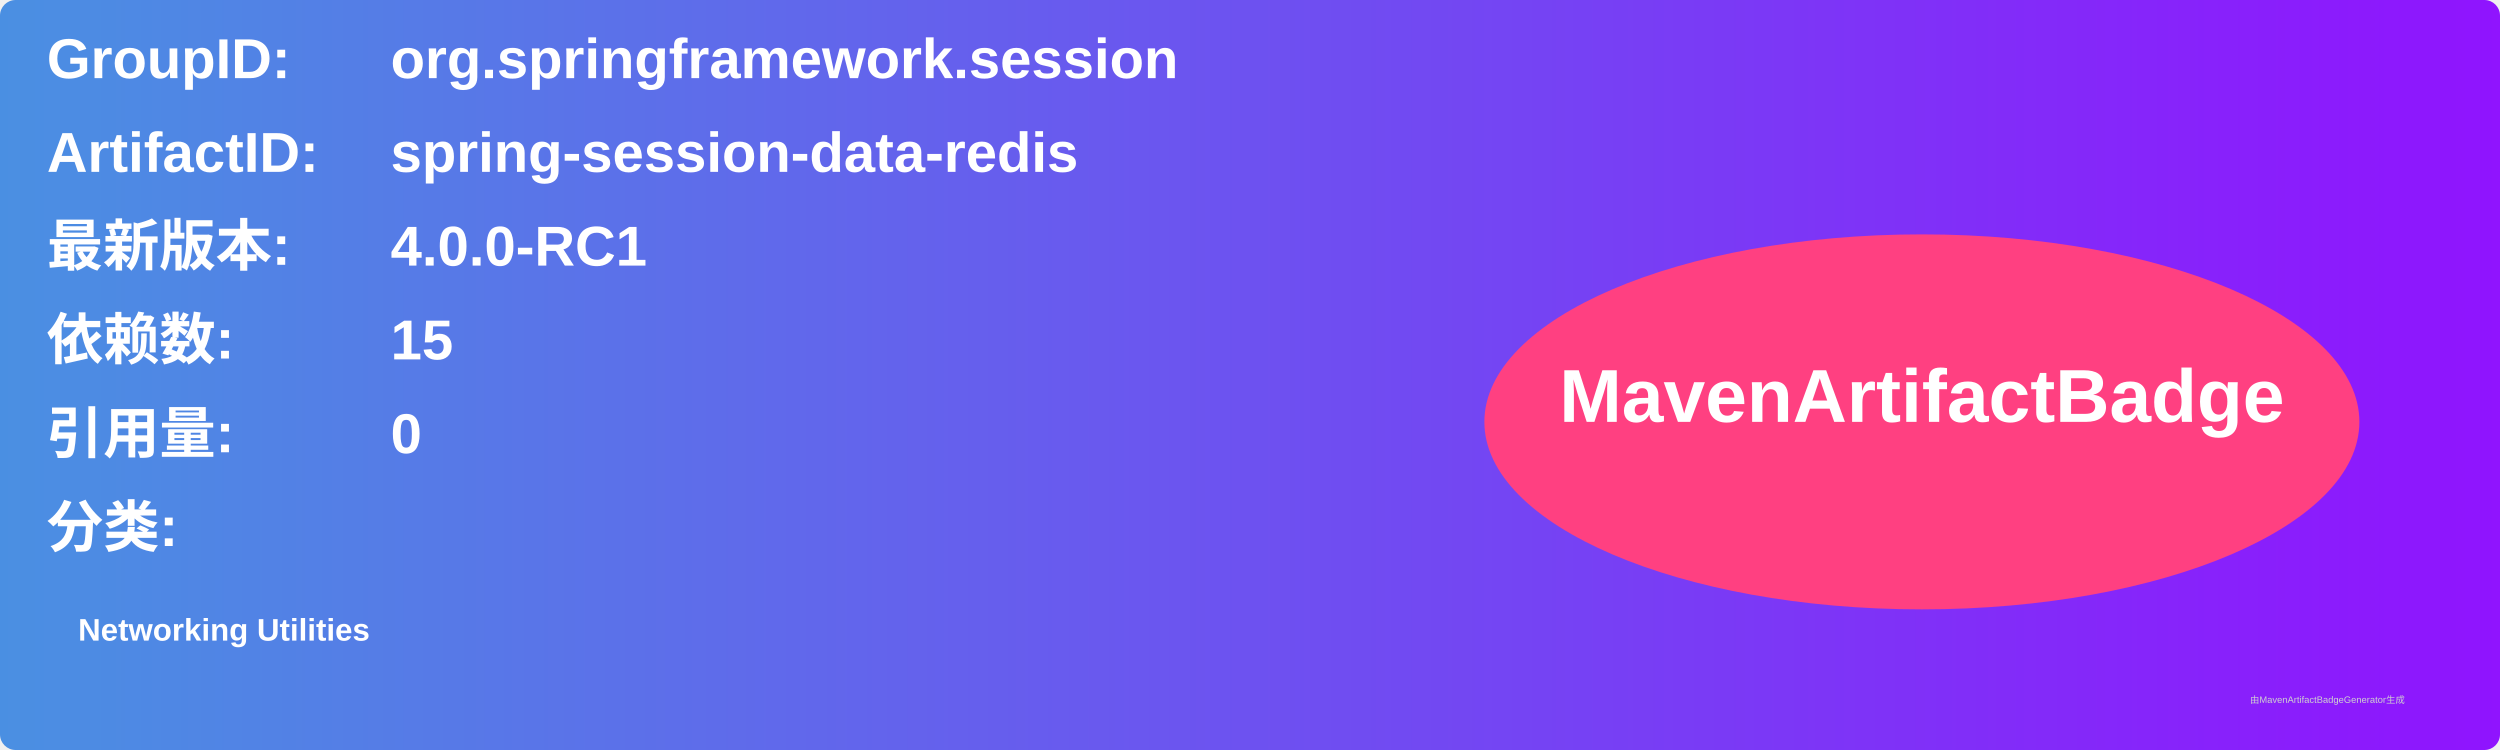
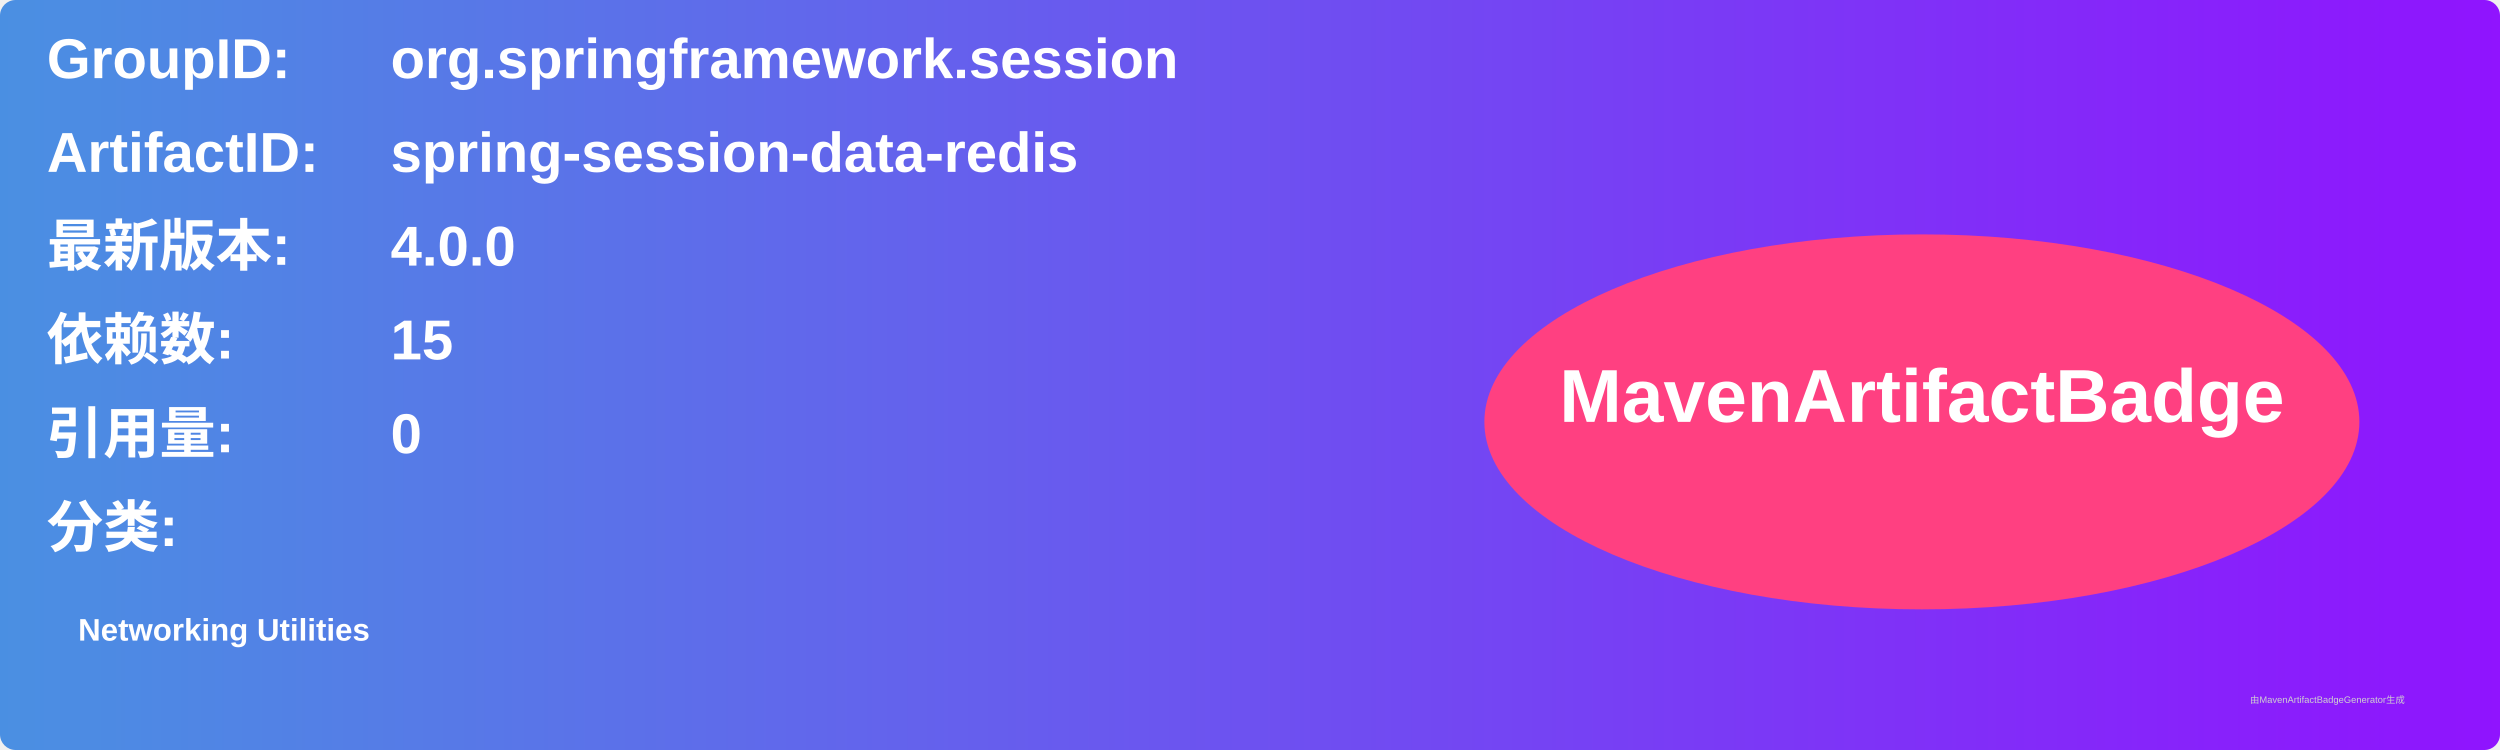
<svg xmlns="http://www.w3.org/2000/svg" width="800" height="240" viewBox="0 0 800 240">
  <linearGradient id="grad" x1="0%" y1="0%" x2="100%" y2="0%">
    <stop offset="0%" stop-color="#4a90e2" />
    <stop offset="100%" stop-color="#9013fe" />
  </linearGradient>
  <rect width="100%" height="100%" rx="5" ry="5" fill="url(#grad)" />
  <g transform="translate(15, 15)">
    <text x="0" y="10" font-family="Arial" font-size="18" fill="white" font-weight="bold" width="260">GroupID:</text>
    <text x="110" y="10" font-family="Arial" font-size="18" fill="white" font-weight="bold" width="460">org.springframework.session</text>
    <text x="0" y="40" font-family="Arial" font-size="18" fill="white" font-weight="bold" width="260">ArtifactID:</text>
    <text x="110" y="40" font-family="Arial" font-size="18" fill="white" font-weight="bold" width="460">spring-session-data-redis</text>
    <text x="0" y="70" font-family="Arial" font-size="18" fill="white" font-weight="bold">最新版本:</text>
    <text x="110" y="70" font-family="Arial" font-size="18" fill="white" font-weight="bold">
-       <tspan font-weight="bold">4.0.0-RC1</tspan>
+       <tspan font-weight="bold">4.0.0</tspan>
    </text>
    <text x="0" y="100" font-family="Arial" font-size="18" fill="white" font-weight="bold">依赖数: </text>
    <text x="110" y="100" font-family="Arial" font-size="18" fill="white">
      <tspan font-weight="bold">15</tspan>
    </text>
    <text x="0" y="130" font-family="Arial" font-size="18" fill="white" font-weight="bold">引用量: </text>
    <text x="110" y="130" font-family="Arial" font-size="18" fill="white">
      <tspan font-weight="bold">0</tspan>
    </text>
    <text x="0" y="160" font-family="Arial" font-size="18" fill="white" font-weight="bold">分类:</text>
    <text x="10" y="190" font-family="Arial" font-size="10" fill="white">
      <tspan font-weight="bold">Networking Utilities</tspan>
    </text>
    <ellipse cx="600" cy="120" rx="140" ry="60" fill="#ff4081" />
    <text x="600" y="120" text-anchor="middle" font-family="Arial" font-size="24" fill="white" font-weight="bold">MavenArtifactBadge</text>
  </g>
  <text x="720" y="225" font-family="Arial" font-size="3" fill="#d0d0d0">由MavenArtifactBadgeGenerator生成</text>
</svg>
